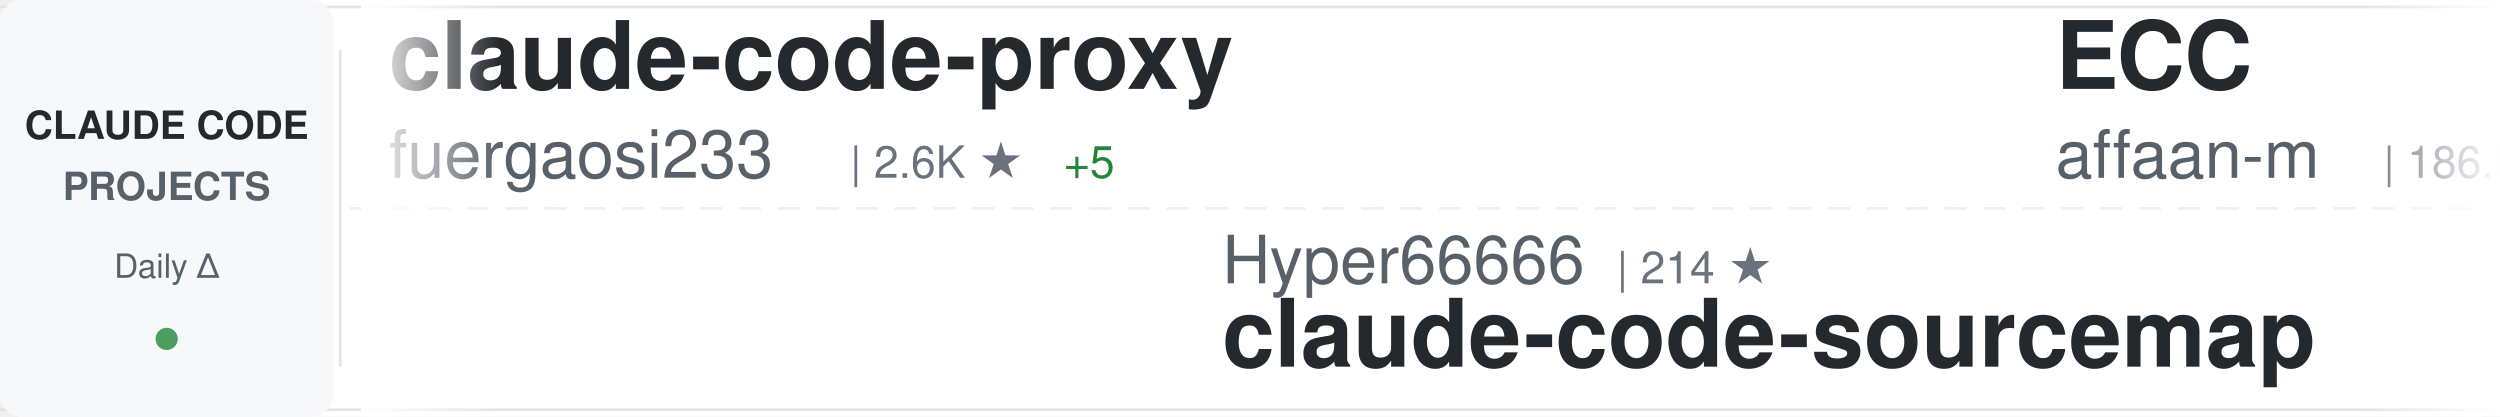
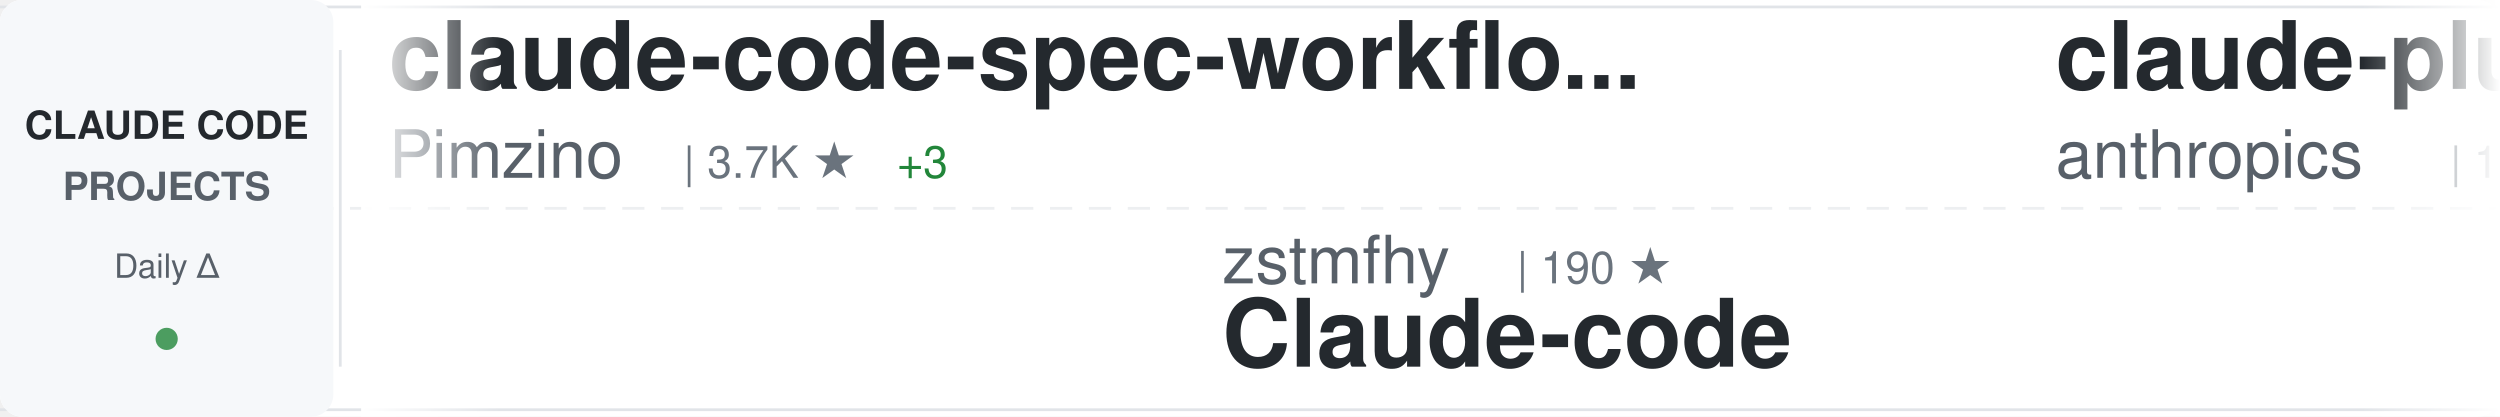
<svg xmlns="http://www.w3.org/2000/svg" width="900" height="150">
  <defs>
    <linearGradient id="awesomeLeftFade" x1="0%" y1="0%" x2="100%" y2="0%">
      <stop offset="0%" style="stop-color:#ffffff;stop-opacity:1" />
      <stop offset="100%" style="stop-color:#ffffff;stop-opacity:0" />
    </linearGradient>
    <linearGradient id="awesomeRightFade" x1="0%" y1="0%" x2="100%" y2="0%">
      <stop offset="0%" style="stop-color:#ffffff;stop-opacity:0" />
      <stop offset="100%" style="stop-color:#ffffff;stop-opacity:1" />
    </linearGradient>
  </defs>
  <rect width="900" height="150" fill="#ffffff" rx="8" />
  <rect x="0" y="2" width="900" height="1" fill="#e1e4e8" />
  <rect x="0" y="147" width="900" height="1" fill="#e1e4e8" />
  <line x1="0" y1="75" x2="900" y2="75" stroke="#e1e4e8" stroke-width="1" stroke-dasharray="8 6" opacity="0.6" />
  <rect x="0" y="0" width="120" height="150" fill="#f6f8fa" rx="8" />
  <text x="60" y="50" font-family="-apple-system, BlinkMacSystemFont, 'Segoe UI', Helvetica, Arial, sans-serif" font-size="14" font-weight="600" fill="#24292e" text-anchor="middle">CLAUDE CODE</text>
  <text x="60" y="72" font-family="-apple-system, BlinkMacSystemFont, 'Segoe UI', Helvetica, Arial, sans-serif" font-size="14" font-weight="600" fill="#586069" text-anchor="middle">PROJECTS</text>
  <text x="60" y="100" font-family="-apple-system, BlinkMacSystemFont, 'Segoe UI', Helvetica, Arial, sans-serif" font-size="12" font-weight="500" fill="#586069" text-anchor="middle">Daily Δ</text>
  <circle cx="60" cy="122" r="4" fill="#22863a" opacity="0.8" />
  <rect x="122" y="18" width="1" height="114" fill="#e1e4e8" />
  <clipPath id="awesomeTickerClip">
    <rect x="130" y="0" width="770" height="150" />
  </clipPath>
  <g clip-path="url(#awesomeTickerClip)">
    <g id="awesomeTickerItems">
      <animateTransform attributeName="transform" attributeType="XML" type="translate" from="0 0" to="-3000 0" dur="54s" repeatCount="indefinite" />
      <g transform="translate(0, 0)">
-         <text x="140" y="32" font-family="-apple-system, BlinkMacSystemFont, 'Segoe UI', Helvetica, Arial, sans-serif" font-size="34" font-weight="600" fill="#24292e">claude-code-proxy</text>
-         <text x="140" y="64" font-family="-apple-system, BlinkMacSystemFont, 'Segoe UI', Helvetica, Arial, sans-serif" font-size="24" font-weight="400" fill="#586069">fuergaosi233</text>
-         <text x="306" y="64" font-family="-apple-system, BlinkMacSystemFont, 'Segoe UI', Helvetica, Arial, sans-serif" font-size="16" font-weight="500" fill="#6a737d">| 2.6K ★</text>
-         <text x="383" y="64" font-family="-apple-system, BlinkMacSystemFont, 'Segoe UI', Helvetica, Arial, sans-serif" font-size="16" font-weight="500" fill="#22863a"> +5</text>
+         <text x="140" y="32" font-family="-apple-system, BlinkMacSystemFont, 'Segoe UI', Helvetica, Arial, sans-serif" font-size="34" font-weight="600" fill="#24292e">claude-code-spec-workflo...</text>
+         <text x="140" y="64" font-family="-apple-system, BlinkMacSystemFont, 'Segoe UI', Helvetica, Arial, sans-serif" font-size="24" font-weight="400" fill="#586069">Pimzino</text>
+         <text x="246" y="64" font-family="-apple-system, BlinkMacSystemFont, 'Segoe UI', Helvetica, Arial, sans-serif" font-size="16" font-weight="500" fill="#6a737d">| 3.7K ★</text>
+         <text x="323" y="64" font-family="-apple-system, BlinkMacSystemFont, 'Segoe UI', Helvetica, Arial, sans-serif" font-size="16" font-weight="500" fill="#22863a"> +3</text>
      </g>
      <g transform="translate(300, 0)">
-         <text x="140" y="102" font-family="-apple-system, BlinkMacSystemFont, 'Segoe UI', Helvetica, Arial, sans-serif" font-size="24" font-weight="400" fill="#586069">Hyper66666</text>
-         <text x="282" y="102" font-family="-apple-system, BlinkMacSystemFont, 'Segoe UI', Helvetica, Arial, sans-serif" font-size="16" font-weight="500" fill="#6a737d">| 214 ★</text>
-         <text x="140" y="132" font-family="-apple-system, BlinkMacSystemFont, 'Segoe UI', Helvetica, Arial, sans-serif" font-size="34" font-weight="600" fill="#24292e">claude-code-sourcemap</text>
+         <text x="140" y="102" font-family="-apple-system, BlinkMacSystemFont, 'Segoe UI', Helvetica, Arial, sans-serif" font-size="24" font-weight="400" fill="#586069">zstmfhy</text>
+         <text x="246" y="102" font-family="-apple-system, BlinkMacSystemFont, 'Segoe UI', Helvetica, Arial, sans-serif" font-size="16" font-weight="500" fill="#6a737d">| 190 ★</text>
+         <text x="140" y="132" font-family="-apple-system, BlinkMacSystemFont, 'Segoe UI', Helvetica, Arial, sans-serif" font-size="34" font-weight="600" fill="#24292e">Claude-code</text>
      </g>
      <g transform="translate(600, 0)">
-         <text x="140" y="32" font-family="-apple-system, BlinkMacSystemFont, 'Segoe UI', Helvetica, Arial, sans-serif" font-size="34" font-weight="600" fill="#24292e">ECC</text>
-         <text x="140" y="64" font-family="-apple-system, BlinkMacSystemFont, 'Segoe UI', Helvetica, Arial, sans-serif" font-size="24" font-weight="400" fill="#586069">affaan-m</text>
-         <text x="258" y="64" font-family="-apple-system, BlinkMacSystemFont, 'Segoe UI', Helvetica, Arial, sans-serif" font-size="16" font-weight="500" fill="#6a737d">| 186.9K ★</text>
-         <text x="353" y="64" font-family="-apple-system, BlinkMacSystemFont, 'Segoe UI', Helvetica, Arial, sans-serif" font-size="16" font-weight="500" fill="#22863a"> +816</text>
+         <text x="140" y="32" font-family="-apple-system, BlinkMacSystemFont, 'Segoe UI', Helvetica, Arial, sans-serif" font-size="34" font-weight="600" fill="#24292e">claude-plugins-official</text>
+         <text x="140" y="64" font-family="-apple-system, BlinkMacSystemFont, 'Segoe UI', Helvetica, Arial, sans-serif" font-size="24" font-weight="400" fill="#586069">anthropics</text>
+         <text x="282" y="64" font-family="-apple-system, BlinkMacSystemFont, 'Segoe UI', Helvetica, Arial, sans-serif" font-size="16" font-weight="500" fill="#6a737d">| 19.9K ★</text>
+         <text x="368" y="64" font-family="-apple-system, BlinkMacSystemFont, 'Segoe UI', Helvetica, Arial, sans-serif" font-size="16" font-weight="500" fill="#22863a"> +257</text>
      </g>
      <g transform="translate(900, 0)">
-         <text x="140" y="102" font-family="-apple-system, BlinkMacSystemFont, 'Segoe UI', Helvetica, Arial, sans-serif" font-size="24" font-weight="400" fill="#586069">kodu-ai</text>
-         <text x="246" y="102" font-family="-apple-system, BlinkMacSystemFont, 'Segoe UI', Helvetica, Arial, sans-serif" font-size="16" font-weight="500" fill="#6a737d">| 5.3K ★</text>
-         <text x="323" y="102" font-family="-apple-system, BlinkMacSystemFont, 'Segoe UI', Helvetica, Arial, sans-serif" font-size="16" font-weight="500" fill="#22863a"> +1</text>
-         <text x="140" y="132" font-family="-apple-system, BlinkMacSystemFont, 'Segoe UI', Helvetica, Arial, sans-serif" font-size="34" font-weight="600" fill="#24292e">claude-coder</text>
+         <text x="140" y="102" font-family="-apple-system, BlinkMacSystemFont, 'Segoe UI', Helvetica, Arial, sans-serif" font-size="24" font-weight="400" fill="#586069">rohitg00</text>
+         <text x="258" y="102" font-family="-apple-system, BlinkMacSystemFont, 'Segoe UI', Helvetica, Arial, sans-serif" font-size="16" font-weight="500" fill="#6a737d">| 1.7K ★</text>
+         <text x="335" y="102" font-family="-apple-system, BlinkMacSystemFont, 'Segoe UI', Helvetica, Arial, sans-serif" font-size="16" font-weight="500" fill="#22863a"> +19</text>
+         <text x="140" y="132" font-family="-apple-system, BlinkMacSystemFont, 'Segoe UI', Helvetica, Arial, sans-serif" font-size="34" font-weight="600" fill="#24292e">awesome-claude-code-tool...</text>
      </g>
      <g transform="translate(1200, 0)">
-         <text x="140" y="32" font-family="-apple-system, BlinkMacSystemFont, 'Segoe UI', Helvetica, Arial, sans-serif" font-size="34" font-weight="600" fill="#24292e">claude-code-ultimate-gui...</text>
-         <text x="140" y="64" font-family="-apple-system, BlinkMacSystemFont, 'Segoe UI', Helvetica, Arial, sans-serif" font-size="24" font-weight="400" fill="#586069">FlorianBruniaux</text>
-         <text x="342" y="64" font-family="-apple-system, BlinkMacSystemFont, 'Segoe UI', Helvetica, Arial, sans-serif" font-size="16" font-weight="500" fill="#6a737d">| 4.4K ★</text>
-         <text x="419" y="64" font-family="-apple-system, BlinkMacSystemFont, 'Segoe UI', Helvetica, Arial, sans-serif" font-size="16" font-weight="500" fill="#22863a"> +24</text>
+         <text x="140" y="32" font-family="-apple-system, BlinkMacSystemFont, 'Segoe UI', Helvetica, Arial, sans-serif" font-size="34" font-weight="600" fill="#24292e">Claude-code</text>
+         <text x="140" y="64" font-family="-apple-system, BlinkMacSystemFont, 'Segoe UI', Helvetica, Arial, sans-serif" font-size="24" font-weight="400" fill="#586069">fazxes</text>
+         <text x="234" y="64" font-family="-apple-system, BlinkMacSystemFont, 'Segoe UI', Helvetica, Arial, sans-serif" font-size="16" font-weight="500" fill="#6a737d">| 216 ★</text>
      </g>
      <g transform="translate(1500, 0)">
-         <text x="140" y="102" font-family="-apple-system, BlinkMacSystemFont, 'Segoe UI', Helvetica, Arial, sans-serif" font-size="24" font-weight="400" fill="#586069">ChinaSiro</text>
-         <text x="270" y="102" font-family="-apple-system, BlinkMacSystemFont, 'Segoe UI', Helvetica, Arial, sans-serif" font-size="16" font-weight="500" fill="#6a737d">| 9.2K ★</text>
-         <text x="347" y="102" font-family="-apple-system, BlinkMacSystemFont, 'Segoe UI', Helvetica, Arial, sans-serif" font-size="16" font-weight="500" fill="#22863a"> +10</text>
-         <text x="140" y="132" font-family="-apple-system, BlinkMacSystemFont, 'Segoe UI', Helvetica, Arial, sans-serif" font-size="34" font-weight="600" fill="#24292e">claude-code-sourcemap</text>
+         <text x="140" y="102" font-family="-apple-system, BlinkMacSystemFont, 'Segoe UI', Helvetica, Arial, sans-serif" font-size="24" font-weight="400" fill="#586069">ghuntley</text>
+         <text x="258" y="102" font-family="-apple-system, BlinkMacSystemFont, 'Segoe UI', Helvetica, Arial, sans-serif" font-size="16" font-weight="500" fill="#6a737d">| 978 ★</text>
+         <text x="140" y="132" font-family="-apple-system, BlinkMacSystemFont, 'Segoe UI', Helvetica, Arial, sans-serif" font-size="34" font-weight="600" fill="#24292e">claude-code-source-code-...</text>
      </g>
      <g transform="translate(1800, 0)">
-         <text x="140" y="32" font-family="-apple-system, BlinkMacSystemFont, 'Segoe UI', Helvetica, Arial, sans-serif" font-size="34" font-weight="600" fill="#24292e">claude-code-settings</text>
-         <text x="140" y="64" font-family="-apple-system, BlinkMacSystemFont, 'Segoe UI', Helvetica, Arial, sans-serif" font-size="24" font-weight="400" fill="#586069">feiskyer</text>
-         <text x="258" y="64" font-family="-apple-system, BlinkMacSystemFont, 'Segoe UI', Helvetica, Arial, sans-serif" font-size="16" font-weight="500" fill="#6a737d">| 1.5K ★</text>
-         <text x="335" y="64" font-family="-apple-system, BlinkMacSystemFont, 'Segoe UI', Helvetica, Arial, sans-serif" font-size="16" font-weight="500" fill="#22863a"> +3</text>
+         <text x="140" y="32" font-family="-apple-system, BlinkMacSystemFont, 'Segoe UI', Helvetica, Arial, sans-serif" font-size="34" font-weight="600" fill="#24292e">Claude-Code-Usage-Monito...</text>
+         <text x="140" y="64" font-family="-apple-system, BlinkMacSystemFont, 'Segoe UI', Helvetica, Arial, sans-serif" font-size="24" font-weight="400" fill="#586069">Maciek-roboblog</text>
+         <text x="342" y="64" font-family="-apple-system, BlinkMacSystemFont, 'Segoe UI', Helvetica, Arial, sans-serif" font-size="16" font-weight="500" fill="#6a737d">| 8.0K ★</text>
+         <text x="419" y="64" font-family="-apple-system, BlinkMacSystemFont, 'Segoe UI', Helvetica, Arial, sans-serif" font-size="16" font-weight="500" fill="#22863a"> +6</text>
      </g>
      <g transform="translate(2100, 0)">
-         <text x="140" y="102" font-family="-apple-system, BlinkMacSystemFont, 'Segoe UI', Helvetica, Arial, sans-serif" font-size="24" font-weight="400" fill="#586069">snarktank</text>
-         <text x="270" y="102" font-family="-apple-system, BlinkMacSystemFont, 'Segoe UI', Helvetica, Arial, sans-serif" font-size="16" font-weight="500" fill="#6a737d">| 19.2K ★</text>
-         <text x="356" y="102" font-family="-apple-system, BlinkMacSystemFont, 'Segoe UI', Helvetica, Arial, sans-serif" font-size="16" font-weight="500" fill="#22863a"> +48</text>
-         <text x="140" y="132" font-family="-apple-system, BlinkMacSystemFont, 'Segoe UI', Helvetica, Arial, sans-serif" font-size="34" font-weight="600" fill="#24292e">ralph</text>
+         <text x="140" y="102" font-family="-apple-system, BlinkMacSystemFont, 'Segoe UI', Helvetica, Arial, sans-serif" font-size="24" font-weight="400" fill="#586069">Piebald-AI</text>
+         <text x="282" y="102" font-family="-apple-system, BlinkMacSystemFont, 'Segoe UI', Helvetica, Arial, sans-serif" font-size="16" font-weight="500" fill="#6a737d">| 10.3K ★</text>
+         <text x="368" y="102" font-family="-apple-system, BlinkMacSystemFont, 'Segoe UI', Helvetica, Arial, sans-serif" font-size="16" font-weight="500" fill="#22863a"> +29</text>
+         <text x="140" y="132" font-family="-apple-system, BlinkMacSystemFont, 'Segoe UI', Helvetica, Arial, sans-serif" font-size="34" font-weight="600" fill="#24292e">claude-code-system-promp...</text>
      </g>
      <g transform="translate(2400, 0)">
        <text x="140" y="32" font-family="-apple-system, BlinkMacSystemFont, 'Segoe UI', Helvetica, Arial, sans-serif" font-size="34" font-weight="600" fill="#24292e">claude-code</text>
-         <text x="140" y="64" font-family="-apple-system, BlinkMacSystemFont, 'Segoe UI', Helvetica, Arial, sans-serif" font-size="24" font-weight="400" fill="#586069">lowcortisolprogrammer</text>
-         <text x="414" y="64" font-family="-apple-system, BlinkMacSystemFont, 'Segoe UI', Helvetica, Arial, sans-serif" font-size="16" font-weight="500" fill="#6a737d">| 171 ★</text>
+         <text x="140" y="64" font-family="-apple-system, BlinkMacSystemFont, 'Segoe UI', Helvetica, Arial, sans-serif" font-size="24" font-weight="400" fill="#586069">Onewon</text>
+         <text x="234" y="64" font-family="-apple-system, BlinkMacSystemFont, 'Segoe UI', Helvetica, Arial, sans-serif" font-size="16" font-weight="500" fill="#6a737d">| 180 ★</text>
      </g>
      <g transform="translate(2700, 0)">
-         <text x="140" y="102" font-family="-apple-system, BlinkMacSystemFont, 'Segoe UI', Helvetica, Arial, sans-serif" font-size="24" font-weight="400" fill="#586069">andrew-kramer-inno</text>
-         <text x="378" y="102" font-family="-apple-system, BlinkMacSystemFont, 'Segoe UI', Helvetica, Arial, sans-serif" font-size="16" font-weight="500" fill="#6a737d">| 589 ★</text>
-         <text x="140" y="132" font-family="-apple-system, BlinkMacSystemFont, 'Segoe UI', Helvetica, Arial, sans-serif" font-size="34" font-weight="600" fill="#24292e">claude-code-source-build</text>
+         <text x="140" y="102" font-family="-apple-system, BlinkMacSystemFont, 'Segoe UI', Helvetica, Arial, sans-serif" font-size="24" font-weight="400" fill="#586069">darcyegb</text>
+         <text x="258" y="102" font-family="-apple-system, BlinkMacSystemFont, 'Segoe UI', Helvetica, Arial, sans-serif" font-size="16" font-weight="500" fill="#6a737d">| 700 ★</text>
+         <text x="326" y="102" font-family="-apple-system, BlinkMacSystemFont, 'Segoe UI', Helvetica, Arial, sans-serif" font-size="16" font-weight="500" fill="#22863a"> +3</text>
+         <text x="140" y="132" font-family="-apple-system, BlinkMacSystemFont, 'Segoe UI', Helvetica, Arial, sans-serif" font-size="34" font-weight="600" fill="#24292e">ClaudeCodeAgents</text>
      </g>
      <g transform="translate(3000, 0)">
-         <text x="140" y="32" font-family="-apple-system, BlinkMacSystemFont, 'Segoe UI', Helvetica, Arial, sans-serif" font-size="34" font-weight="600" fill="#24292e">claude-code-proxy</text>
-         <text x="140" y="64" font-family="-apple-system, BlinkMacSystemFont, 'Segoe UI', Helvetica, Arial, sans-serif" font-size="24" font-weight="400" fill="#586069">fuergaosi233</text>
-         <text x="306" y="64" font-family="-apple-system, BlinkMacSystemFont, 'Segoe UI', Helvetica, Arial, sans-serif" font-size="16" font-weight="500" fill="#6a737d">| 2.6K ★</text>
-         <text x="383" y="64" font-family="-apple-system, BlinkMacSystemFont, 'Segoe UI', Helvetica, Arial, sans-serif" font-size="16" font-weight="500" fill="#22863a"> +5</text>
+         <text x="140" y="32" font-family="-apple-system, BlinkMacSystemFont, 'Segoe UI', Helvetica, Arial, sans-serif" font-size="34" font-weight="600" fill="#24292e">claude-code-spec-workflo...</text>
+         <text x="140" y="64" font-family="-apple-system, BlinkMacSystemFont, 'Segoe UI', Helvetica, Arial, sans-serif" font-size="24" font-weight="400" fill="#586069">Pimzino</text>
+         <text x="246" y="64" font-family="-apple-system, BlinkMacSystemFont, 'Segoe UI', Helvetica, Arial, sans-serif" font-size="16" font-weight="500" fill="#6a737d">| 3.7K ★</text>
+         <text x="323" y="64" font-family="-apple-system, BlinkMacSystemFont, 'Segoe UI', Helvetica, Arial, sans-serif" font-size="16" font-weight="500" fill="#22863a"> +3</text>
      </g>
      <g transform="translate(3300, 0)">
-         <text x="140" y="102" font-family="-apple-system, BlinkMacSystemFont, 'Segoe UI', Helvetica, Arial, sans-serif" font-size="24" font-weight="400" fill="#586069">Hyper66666</text>
-         <text x="282" y="102" font-family="-apple-system, BlinkMacSystemFont, 'Segoe UI', Helvetica, Arial, sans-serif" font-size="16" font-weight="500" fill="#6a737d">| 214 ★</text>
-         <text x="140" y="132" font-family="-apple-system, BlinkMacSystemFont, 'Segoe UI', Helvetica, Arial, sans-serif" font-size="34" font-weight="600" fill="#24292e">claude-code-sourcemap</text>
+         <text x="140" y="102" font-family="-apple-system, BlinkMacSystemFont, 'Segoe UI', Helvetica, Arial, sans-serif" font-size="24" font-weight="400" fill="#586069">zstmfhy</text>
+         <text x="246" y="102" font-family="-apple-system, BlinkMacSystemFont, 'Segoe UI', Helvetica, Arial, sans-serif" font-size="16" font-weight="500" fill="#6a737d">| 190 ★</text>
+         <text x="140" y="132" font-family="-apple-system, BlinkMacSystemFont, 'Segoe UI', Helvetica, Arial, sans-serif" font-size="34" font-weight="600" fill="#24292e">Claude-code</text>
      </g>
      <g transform="translate(3600, 0)">
-         <text x="140" y="32" font-family="-apple-system, BlinkMacSystemFont, 'Segoe UI', Helvetica, Arial, sans-serif" font-size="34" font-weight="600" fill="#24292e">ECC</text>
-         <text x="140" y="64" font-family="-apple-system, BlinkMacSystemFont, 'Segoe UI', Helvetica, Arial, sans-serif" font-size="24" font-weight="400" fill="#586069">affaan-m</text>
-         <text x="258" y="64" font-family="-apple-system, BlinkMacSystemFont, 'Segoe UI', Helvetica, Arial, sans-serif" font-size="16" font-weight="500" fill="#6a737d">| 186.9K ★</text>
-         <text x="353" y="64" font-family="-apple-system, BlinkMacSystemFont, 'Segoe UI', Helvetica, Arial, sans-serif" font-size="16" font-weight="500" fill="#22863a"> +816</text>
+         <text x="140" y="32" font-family="-apple-system, BlinkMacSystemFont, 'Segoe UI', Helvetica, Arial, sans-serif" font-size="34" font-weight="600" fill="#24292e">claude-plugins-official</text>
+         <text x="140" y="64" font-family="-apple-system, BlinkMacSystemFont, 'Segoe UI', Helvetica, Arial, sans-serif" font-size="24" font-weight="400" fill="#586069">anthropics</text>
+         <text x="282" y="64" font-family="-apple-system, BlinkMacSystemFont, 'Segoe UI', Helvetica, Arial, sans-serif" font-size="16" font-weight="500" fill="#6a737d">| 19.9K ★</text>
+         <text x="368" y="64" font-family="-apple-system, BlinkMacSystemFont, 'Segoe UI', Helvetica, Arial, sans-serif" font-size="16" font-weight="500" fill="#22863a"> +257</text>
      </g>
      <g transform="translate(3900, 0)">
-         <text x="140" y="102" font-family="-apple-system, BlinkMacSystemFont, 'Segoe UI', Helvetica, Arial, sans-serif" font-size="24" font-weight="400" fill="#586069">kodu-ai</text>
-         <text x="246" y="102" font-family="-apple-system, BlinkMacSystemFont, 'Segoe UI', Helvetica, Arial, sans-serif" font-size="16" font-weight="500" fill="#6a737d">| 5.3K ★</text>
-         <text x="323" y="102" font-family="-apple-system, BlinkMacSystemFont, 'Segoe UI', Helvetica, Arial, sans-serif" font-size="16" font-weight="500" fill="#22863a"> +1</text>
-         <text x="140" y="132" font-family="-apple-system, BlinkMacSystemFont, 'Segoe UI', Helvetica, Arial, sans-serif" font-size="34" font-weight="600" fill="#24292e">claude-coder</text>
+         <text x="140" y="102" font-family="-apple-system, BlinkMacSystemFont, 'Segoe UI', Helvetica, Arial, sans-serif" font-size="24" font-weight="400" fill="#586069">rohitg00</text>
+         <text x="258" y="102" font-family="-apple-system, BlinkMacSystemFont, 'Segoe UI', Helvetica, Arial, sans-serif" font-size="16" font-weight="500" fill="#6a737d">| 1.7K ★</text>
+         <text x="335" y="102" font-family="-apple-system, BlinkMacSystemFont, 'Segoe UI', Helvetica, Arial, sans-serif" font-size="16" font-weight="500" fill="#22863a"> +19</text>
+         <text x="140" y="132" font-family="-apple-system, BlinkMacSystemFont, 'Segoe UI', Helvetica, Arial, sans-serif" font-size="34" font-weight="600" fill="#24292e">awesome-claude-code-tool...</text>
      </g>
    </g>
  </g>
  <rect x="130" y="0" width="50" height="150" fill="url(#awesomeLeftFade)" />
  <rect x="850" y="0" width="50" height="150" fill="url(#awesomeRightFade)" />
</svg>
